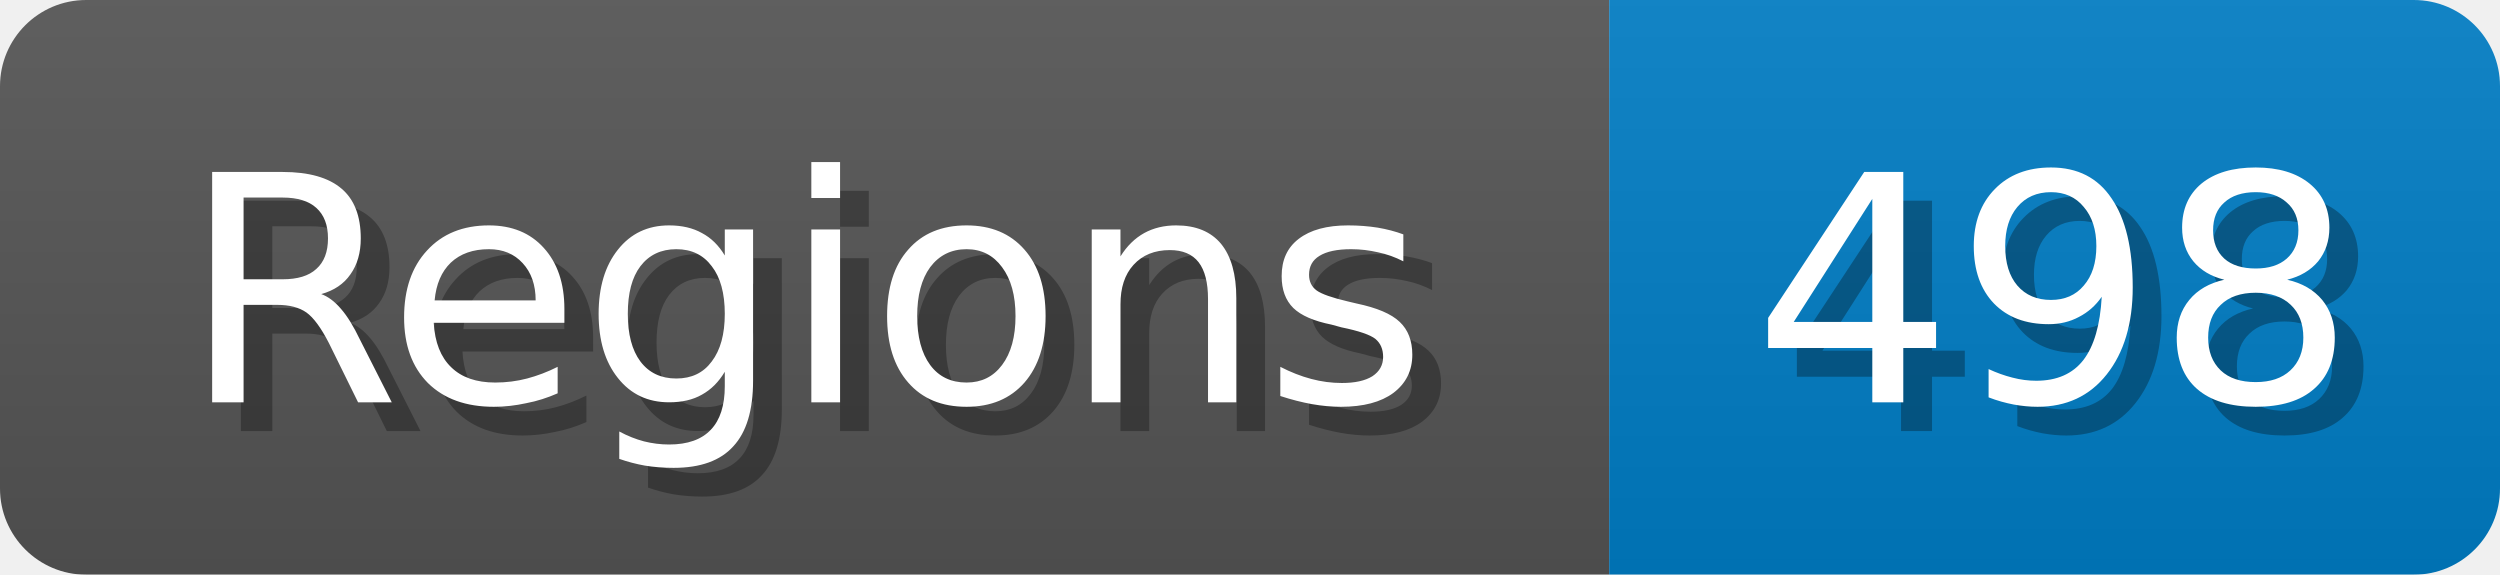
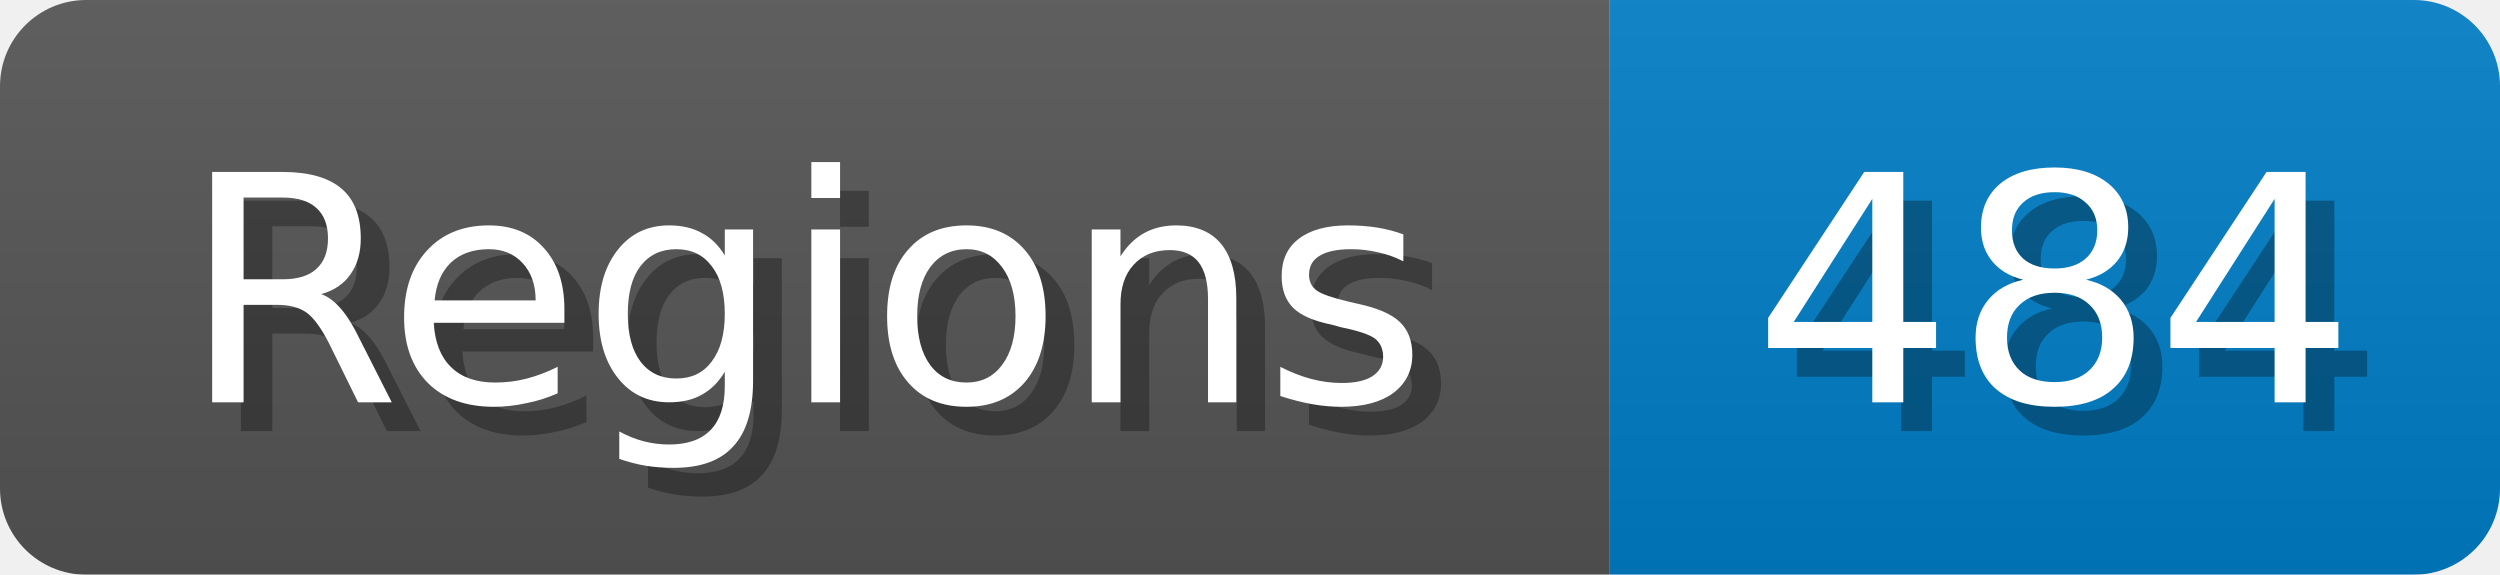
<svg xmlns="http://www.w3.org/2000/svg" width="87" height="20">
  <linearGradient id="b" x2="0" y2="100%">
    <stop offset="0" stop-color="#bbb" stop-opacity=".1" />
    <stop offset="1" stop-opacity=".1" />
  </linearGradient>
  <mask id="anybadge_1">
    <rect width="87" height="20" rx="3" fill="#fff" />
  </mask>
  <g mask="url(#anybadge_1)">
    <path fill="#555" d="M0 0h56v20H0z" />
    <path fill="#007ec6" d="M56 0h31v20H56z" />
    <path fill="url(#b)" d="M0 0h87v20H0z" />
  </g>
  <g fill="#fff" text-anchor="middle" font-family="DejaVu Sans,Verdana,Geneva,sans-serif" font-size="11">
    <text x="29.0" y="15" fill="#010101" fill-opacity=".3">Regions</text>
    <text x="28.0" y="14">Regions</text>
  </g>
  <g fill="#fff" text-anchor="middle" font-family="DejaVu Sans,Verdana,Geneva,sans-serif" font-size="11">
-     <text x="72.5" y="15" fill="#010101" fill-opacity=".3">498</text>
-     <text x="71.5" y="14">498</text>
+     <text x="72.5" y="15" fill="#010101" fill-opacity=".3">484</text>
+     <text x="71.5" y="14">484</text>
  </g>
</svg>
